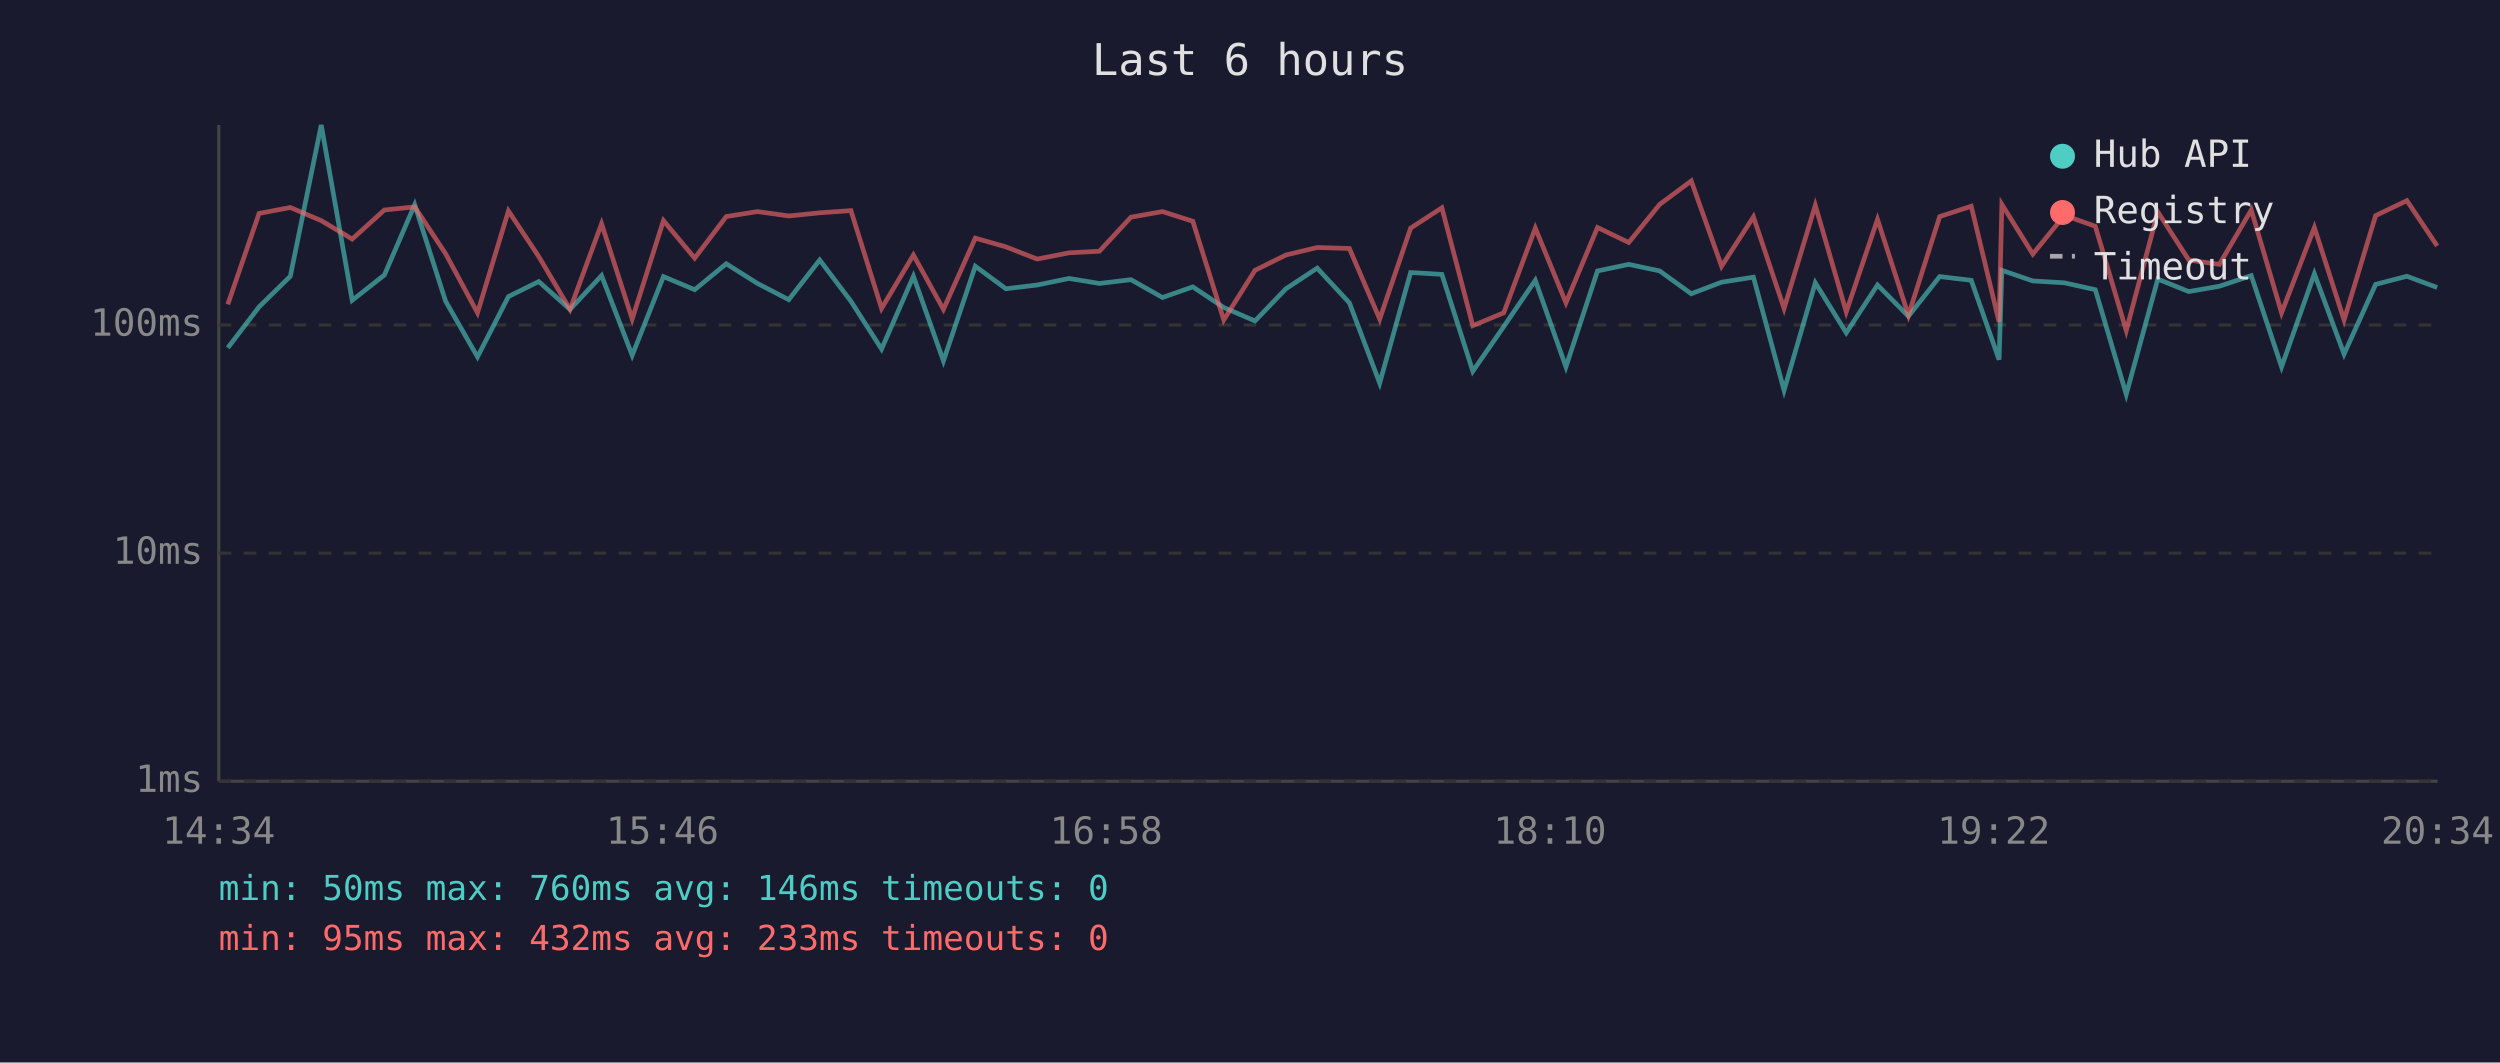
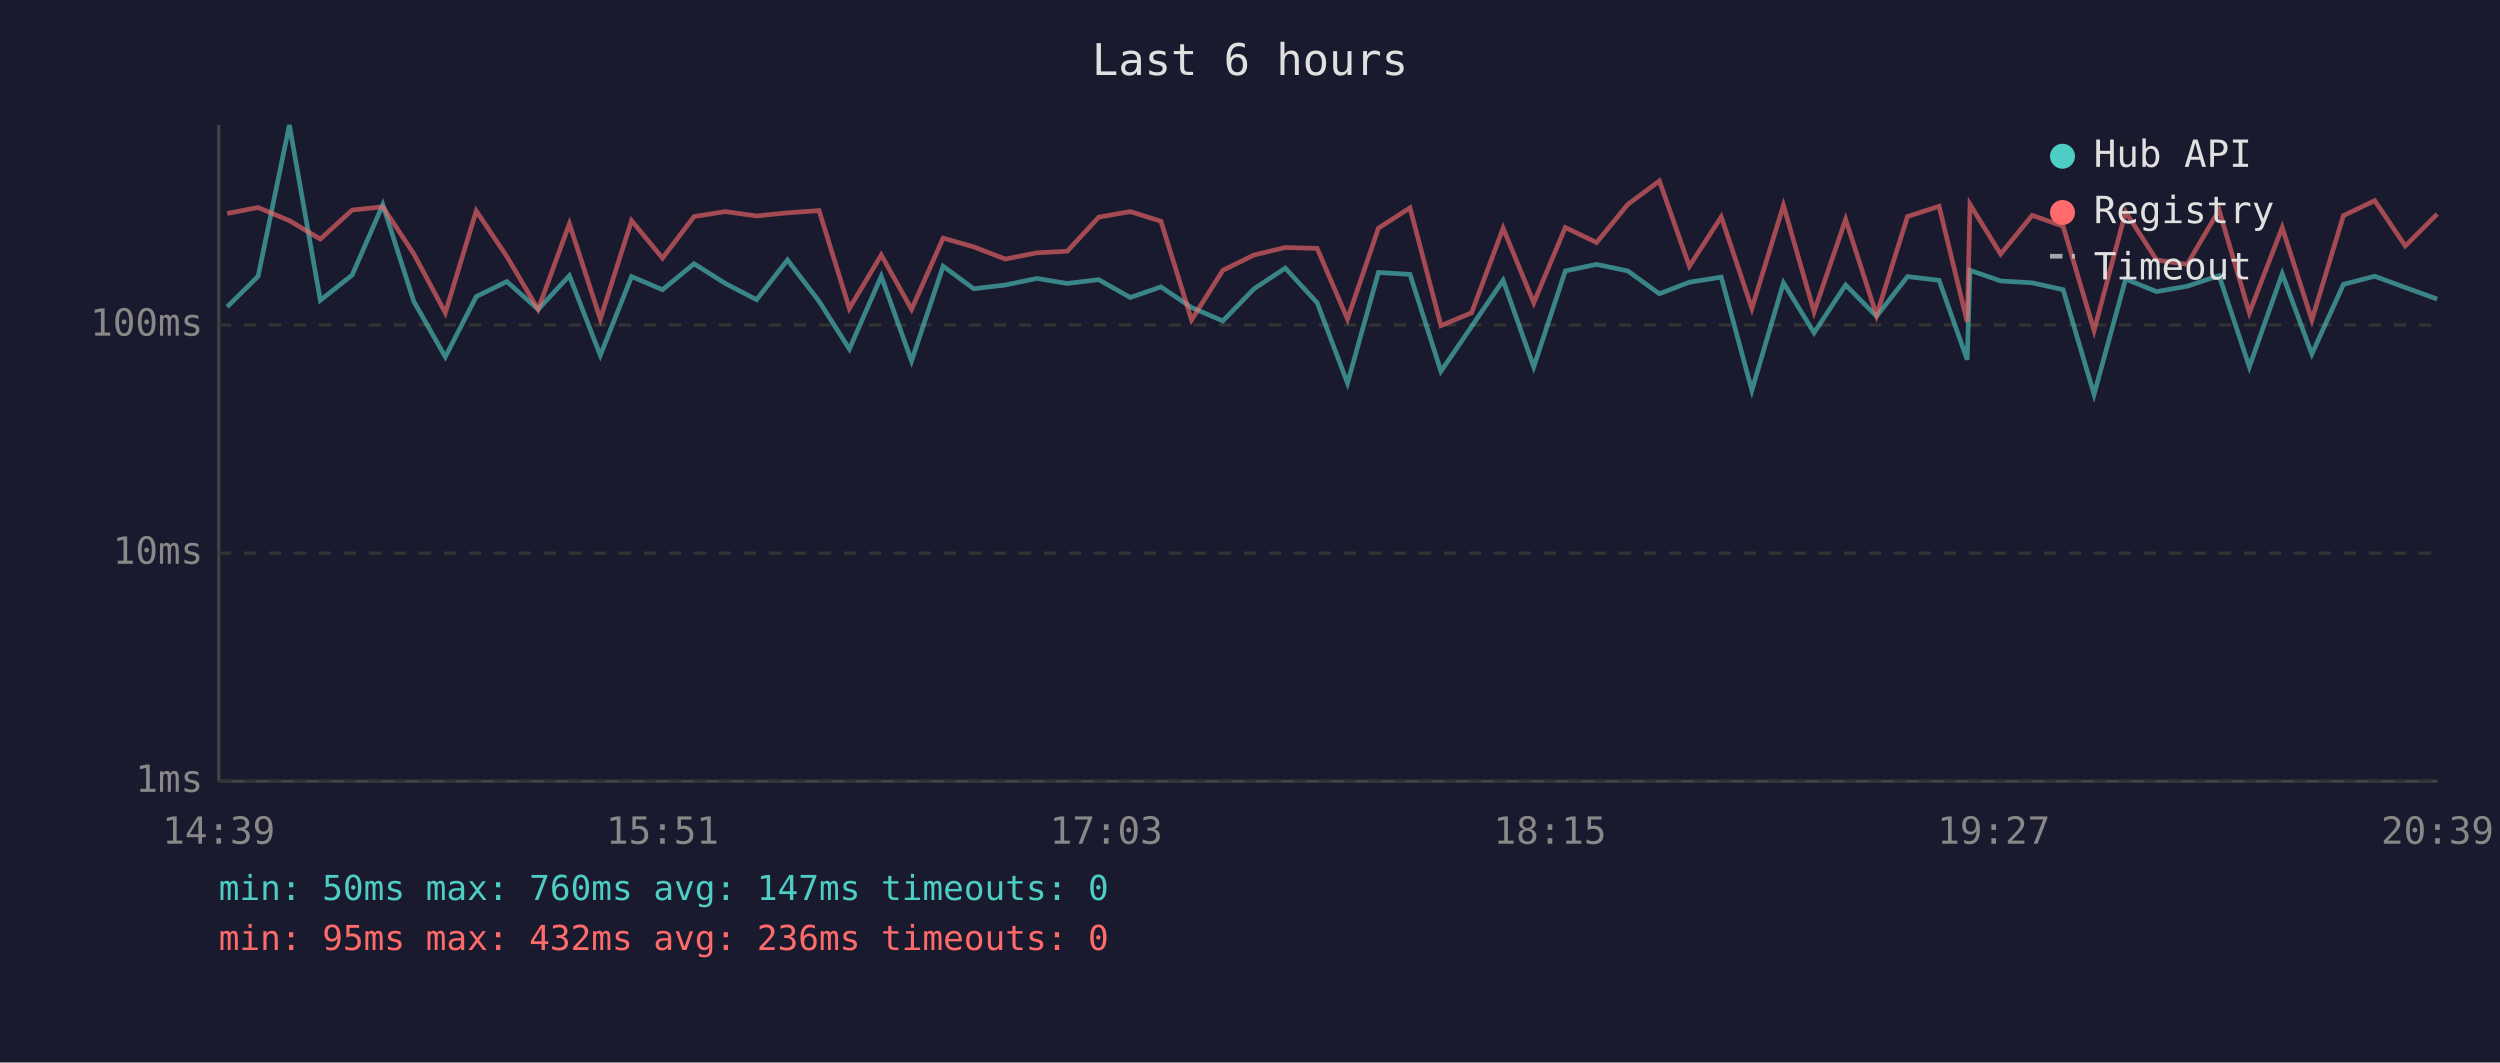
<svg xmlns="http://www.w3.org/2000/svg" viewBox="0 0 800 340" font-family="monospace" font-size="12">
  <rect width="800" height="340" fill="#1a1a2e" />
  <text x="400" y="24" fill="#e0e0e0" font-size="14" text-anchor="middle">Last 6 hours</text>
  <line x1="70" y1="40" x2="70" y2="250" stroke="#444" stroke-width="1" />
  <line x1="70" y1="250" x2="780" y2="250" stroke="#444" stroke-width="1" />
  <line x1="70" y1="250" x2="780" y2="250" stroke="#333" stroke-width="1" stroke-dasharray="4" />
  <text x="65" y="250" fill="#888" text-anchor="end" dominant-baseline="middle">1ms</text>
  <line x1="70" y1="177" x2="780" y2="177" stroke="#333" stroke-width="1" stroke-dasharray="4" />
  <text x="65" y="177" fill="#888" text-anchor="end" dominant-baseline="middle">10ms</text>
  <line x1="70" y1="104" x2="780" y2="104" stroke="#333" stroke-width="1" stroke-dasharray="4" />
  <text x="65" y="104" fill="#888" text-anchor="end" dominant-baseline="middle">100ms</text>
-   <text x="70" y="270" fill="#888" text-anchor="middle">14:34</text>
-   <text x="212" y="270" fill="#888" text-anchor="middle">15:46</text>
-   <text x="354" y="270" fill="#888" text-anchor="middle">16:58</text>
-   <text x="496" y="270" fill="#888" text-anchor="middle">18:10</text>
-   <text x="638" y="270" fill="#888" text-anchor="middle">19:22</text>
-   <text x="780" y="270" fill="#888" text-anchor="middle">20:34</text>
-   <polyline points="72.9,111.3 82.9,98.2 92.9,88.4 102.8,40.0 112.7,96.1 123.0,88.0 132.7,65.5 142.6,96.4 152.8,114.2 162.7,94.9 172.4,90.1 182.4,99.0 192.5,88.2 202.3,113.7 212.3,88.5 222.3,92.7 232.4,84.4 242.4,90.7 252.4,95.9 262.3,83.2 272.3,96.4 282.1,111.7 292.3,88.4 301.9,115.5 312.1,85.2 321.9,92.4 331.9,91.2 342.1,89.1 351.8,90.7 361.9,89.5 372.0,95.2 381.7,91.8 391.6,98.4 401.6,102.7 411.5,92.4 421.5,85.8 431.8,96.9 441.5,122.6 451.4,87.2 461.4,87.8 471.3,118.8 481.2,104.5 491.3,89.7 501.1,117.4 511.2,86.7 521.2,84.6 531.1,86.7 541.2,94.0 550.9,90.3 561.1,88.7 570.9,124.9 580.9,90.5 590.8,106.5 600.8,91.2 610.7,101.2 620.7,88.5 630.8,89.7 639.7,115.1 640.6,86.5 650.5,89.9 660.6,90.5 670.5,92.7 680.4,126.2 690.5,89.3 700.4,93.3 710.2,91.6 720.4,88.2 730.1,117.4 740.6,87.6 750.1,113.3 760.2,91.0 770.2,88.4 779.9,92.0" fill="none" stroke="#4ecdc4" stroke-width="1.5" opacity="0.6" />
-   <polyline points="72.9,97.4 82.9,68.3 92.9,66.4 102.8,70.6 112.7,76.5 123.0,67.2 132.7,66.2 142.6,81.2 152.8,100.1 162.7,67.5 172.4,82.1 182.4,99.0 192.5,71.6 202.3,102.1 212.3,70.6 222.3,82.6 232.4,69.3 242.4,67.7 252.4,69.1 262.3,68.1 272.3,67.4 282.1,98.7 292.3,81.6 301.9,99.0 312.1,76.2 321.9,79.0 331.9,82.9 342.1,80.9 351.8,80.4 361.9,69.5 372.0,67.7 381.7,70.8 391.6,102.4 401.6,86.5 411.5,81.6 421.5,79.2 431.8,79.5 441.5,102.1 451.4,73.0 461.4,66.5 471.3,104.2 481.2,100.1 491.3,73.0 501.1,96.9 511.2,72.8 521.2,77.6 531.1,65.4 541.2,57.9 550.9,85.2 561.1,69.4 570.9,98.7 580.9,65.7 590.8,99.8 600.8,70.2 610.7,100.9 620.7,69.3 630.8,66.0 639.7,103.0 640.6,65.4 650.5,81.3 660.6,68.9 670.5,72.4 680.4,105.8 690.5,67.8 700.4,83.2 710.2,84.6 720.4,67.2 730.1,100.1 740.6,72.8 750.1,102.4 760.2,69.0 770.2,64.2 779.9,78.7" fill="none" stroke="#ff6b6b" stroke-width="1.5" opacity="0.6" />
+   <text x="70" y="270" fill="#888" text-anchor="middle">14:39</text>
+   <text x="212" y="270" fill="#888" text-anchor="middle">15:51</text>
+   <text x="354" y="270" fill="#888" text-anchor="middle">17:03</text>
+   <text x="496" y="270" fill="#888" text-anchor="middle">18:15</text>
+   <text x="638" y="270" fill="#888" text-anchor="middle">19:27</text>
+   <text x="780" y="270" fill="#888" text-anchor="middle">20:39</text>
+   <polyline points="72.7,98.2 82.6,88.4 92.6,40.0 102.5,96.1 112.7,88.0 122.5,65.5 132.4,96.4 142.5,114.2 152.4,94.9 162.2,90.1 172.2,99.0 182.2,88.2 192.1,113.7 202.1,88.5 212.0,92.7 222.1,84.4 232.1,90.7 242.1,95.9 252.0,83.2 262.1,96.4 271.8,111.7 282.0,88.4 291.7,115.5 301.8,85.2 311.6,92.4 321.7,91.2 331.8,89.1 341.5,90.7 351.6,89.5 361.7,95.2 371.5,91.8 381.3,98.4 391.3,102.7 401.3,92.4 411.3,85.8 421.5,96.9 431.2,122.6 441.1,87.2 451.2,87.8 461.1,118.8 470.9,104.5 481.0,89.7 490.8,117.4 500.9,86.7 510.9,84.6 520.9,86.7 531.0,94.0 540.6,90.3 550.8,88.7 560.6,124.9 570.7,90.5 580.5,106.5 590.6,91.2 600.5,101.2 610.4,88.5 620.5,89.7 629.5,115.1 630.4,86.5 640.2,89.9 650.3,90.5 660.2,92.7 670.1,126.2 680.2,89.3 690.1,93.3 699.9,91.6 710.1,88.2 719.8,117.4 730.3,87.6 739.8,113.3 749.9,91.0 759.9,88.4 769.7,92.0 779.9,95.7" fill="none" stroke="#4ecdc4" stroke-width="1.5" opacity="0.6" />
+   <polyline points="72.7,68.3 82.6,66.4 92.6,70.6 102.5,76.5 112.7,67.2 122.5,66.2 132.4,81.2 142.5,100.1 152.4,67.5 162.2,82.1 172.2,99.0 182.2,71.6 192.1,102.1 202.1,70.6 212.0,82.6 222.1,69.3 232.1,67.7 242.1,69.1 252.0,68.1 262.1,67.4 271.8,98.7 282.0,81.6 291.7,99.0 301.8,76.2 311.6,79.0 321.7,82.9 331.8,80.9 341.5,80.4 351.6,69.5 361.7,67.7 371.5,70.8 381.3,102.4 391.3,86.5 401.3,81.6 411.3,79.2 421.5,79.5 431.2,102.1 441.1,73.0 451.2,66.5 461.1,104.2 470.9,100.1 481.0,73.0 490.8,96.9 500.9,72.8 510.9,77.6 520.9,65.4 531.0,57.9 540.6,85.2 550.8,69.4 560.6,98.7 570.7,65.7 580.5,99.8 590.6,70.2 600.5,100.9 610.4,69.3 620.5,66.0 629.5,103.0 630.4,65.4 640.2,81.3 650.3,68.9 660.2,72.4 670.1,105.8 680.2,67.8 690.1,83.2 699.9,84.6 710.1,67.2 719.8,100.1 730.3,72.8 739.8,102.4 749.9,69.0 759.9,64.2 769.7,78.7 779.9,68.5" fill="none" stroke="#ff6b6b" stroke-width="1.5" opacity="0.6" />
  <circle cx="660" cy="50" r="4" fill="#4ecdc4" />
  <text x="670" y="50" fill="#e0e0e0" dominant-baseline="middle">Hub API</text>
  <circle cx="660" cy="68" r="4" fill="#ff6b6b" />
  <text x="670" y="68" fill="#e0e0e0" dominant-baseline="middle">Registry</text>
  <line x1="656" y1="82" x2="664" y2="82" stroke="#e0e0e0" stroke-width="1.5" stroke-dasharray="4,3" opacity="0.7" />
  <text x="670" y="86" fill="#e0e0e0" dominant-baseline="middle">Timeout</text>
-   <text x="70" y="288" fill="#4ecdc4" font-size="11">min: 50ms  max: 760ms  avg: 146ms  timeouts: 0</text>
-   <text x="70" y="304" fill="#ff6b6b" font-size="11">min: 95ms  max: 432ms  avg: 233ms  timeouts: 0</text>
+   <text x="70" y="288" fill="#4ecdc4" font-size="11">min: 50ms  max: 760ms  avg: 147ms  timeouts: 0</text>
+   <text x="70" y="304" fill="#ff6b6b" font-size="11">min: 95ms  max: 432ms  avg: 236ms  timeouts: 0</text>
</svg>
